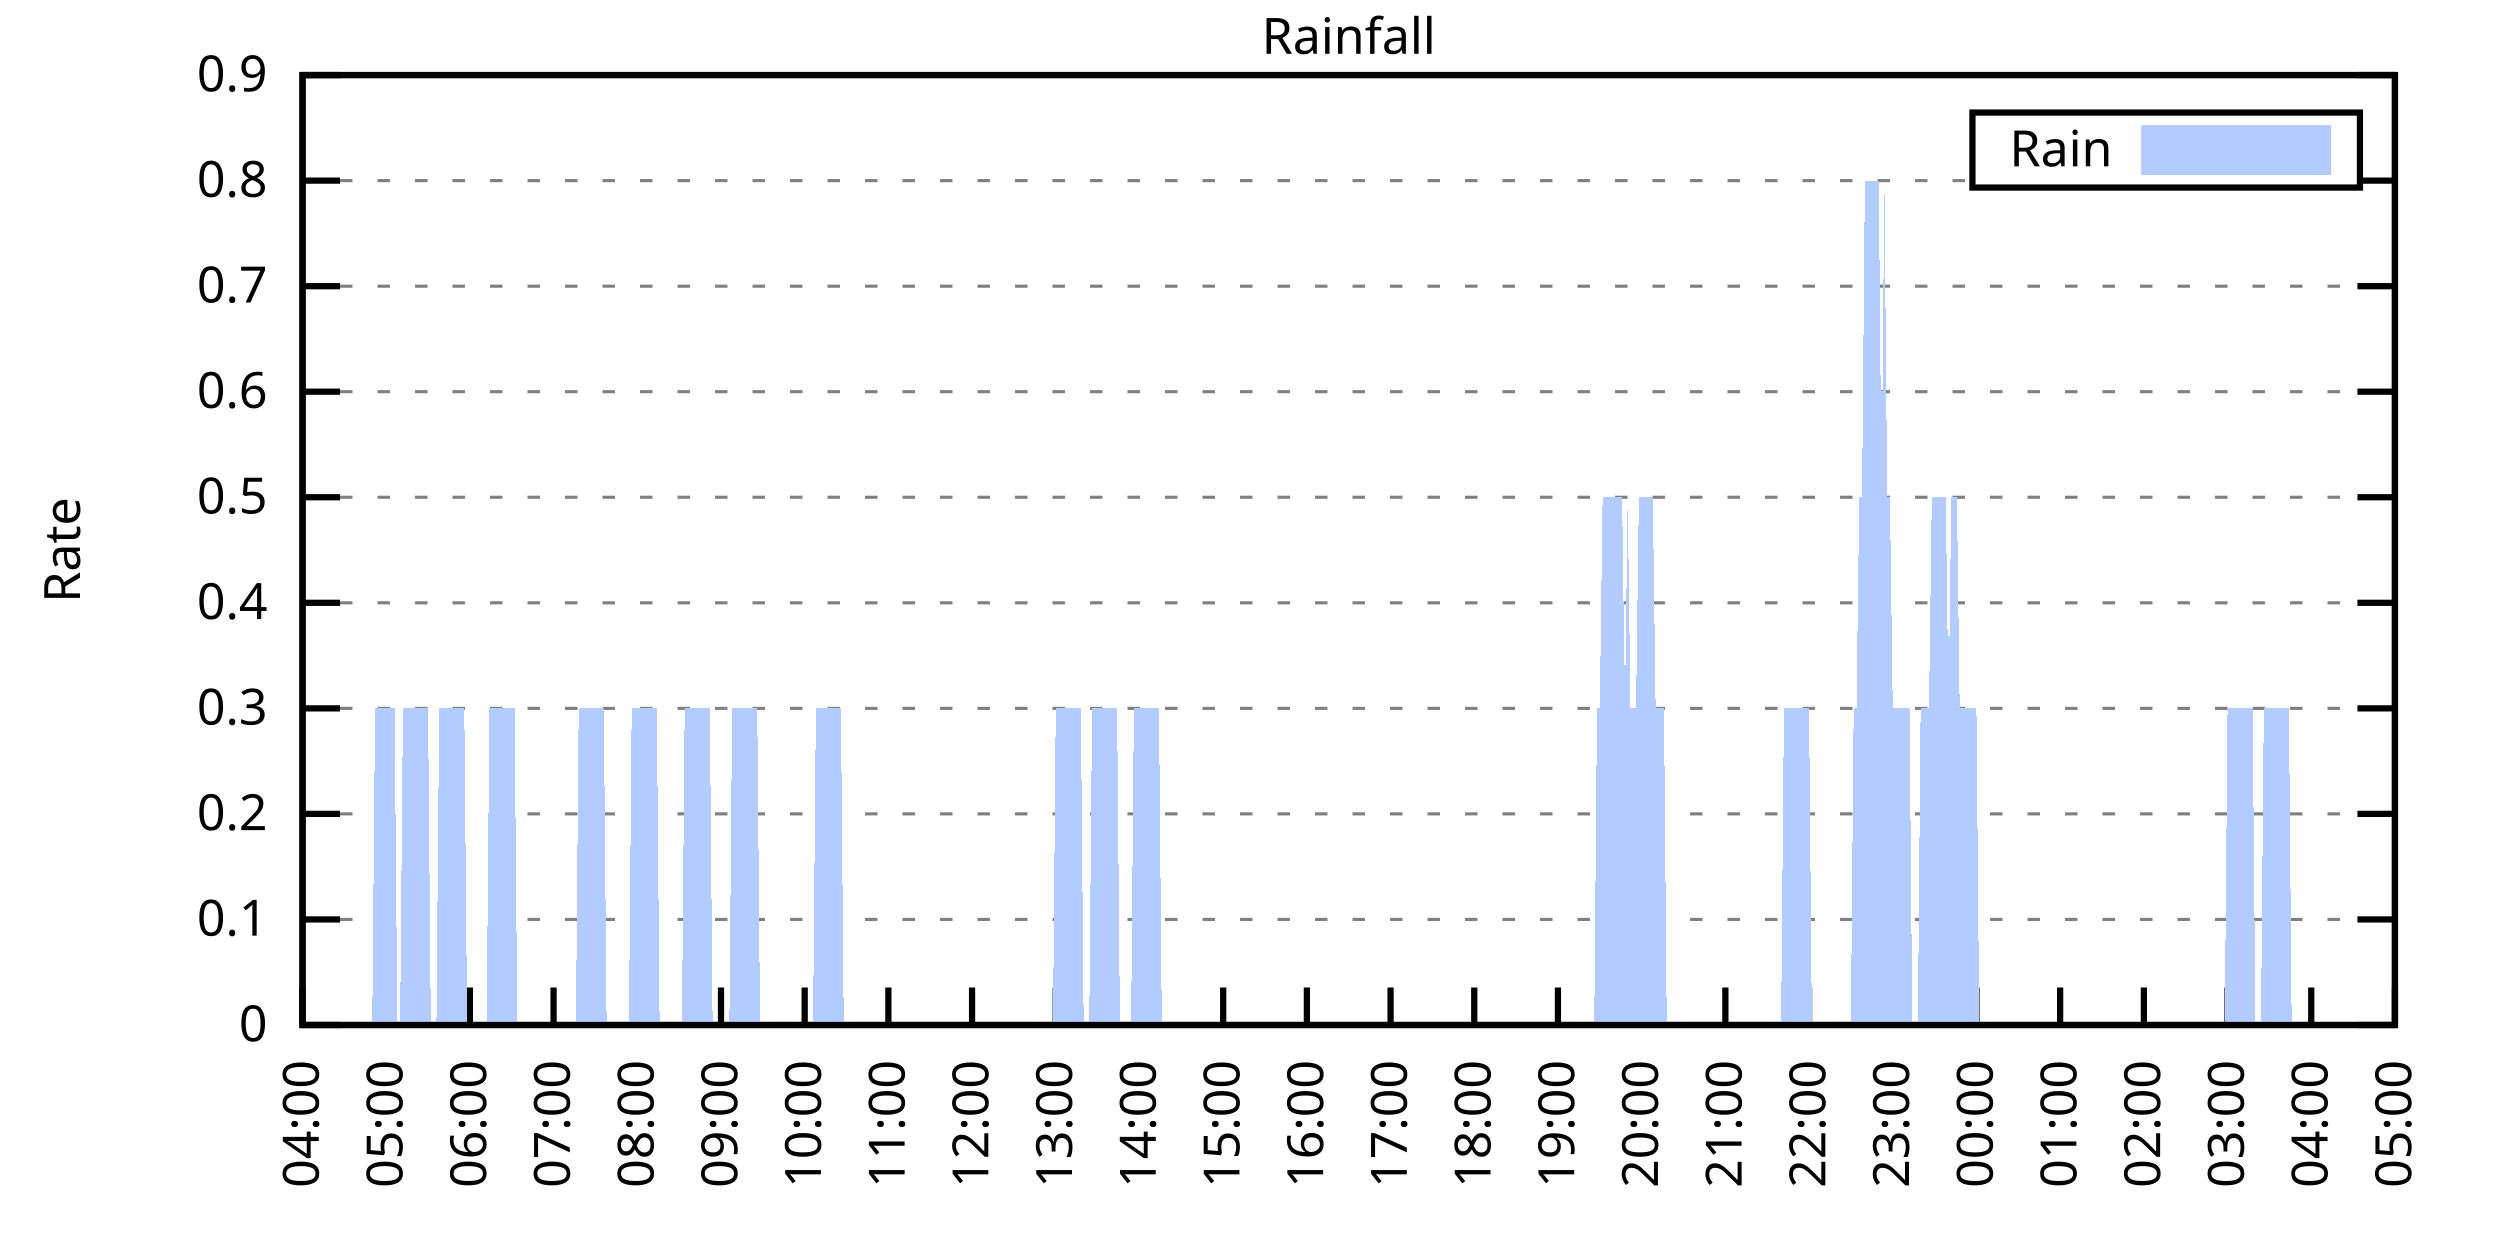
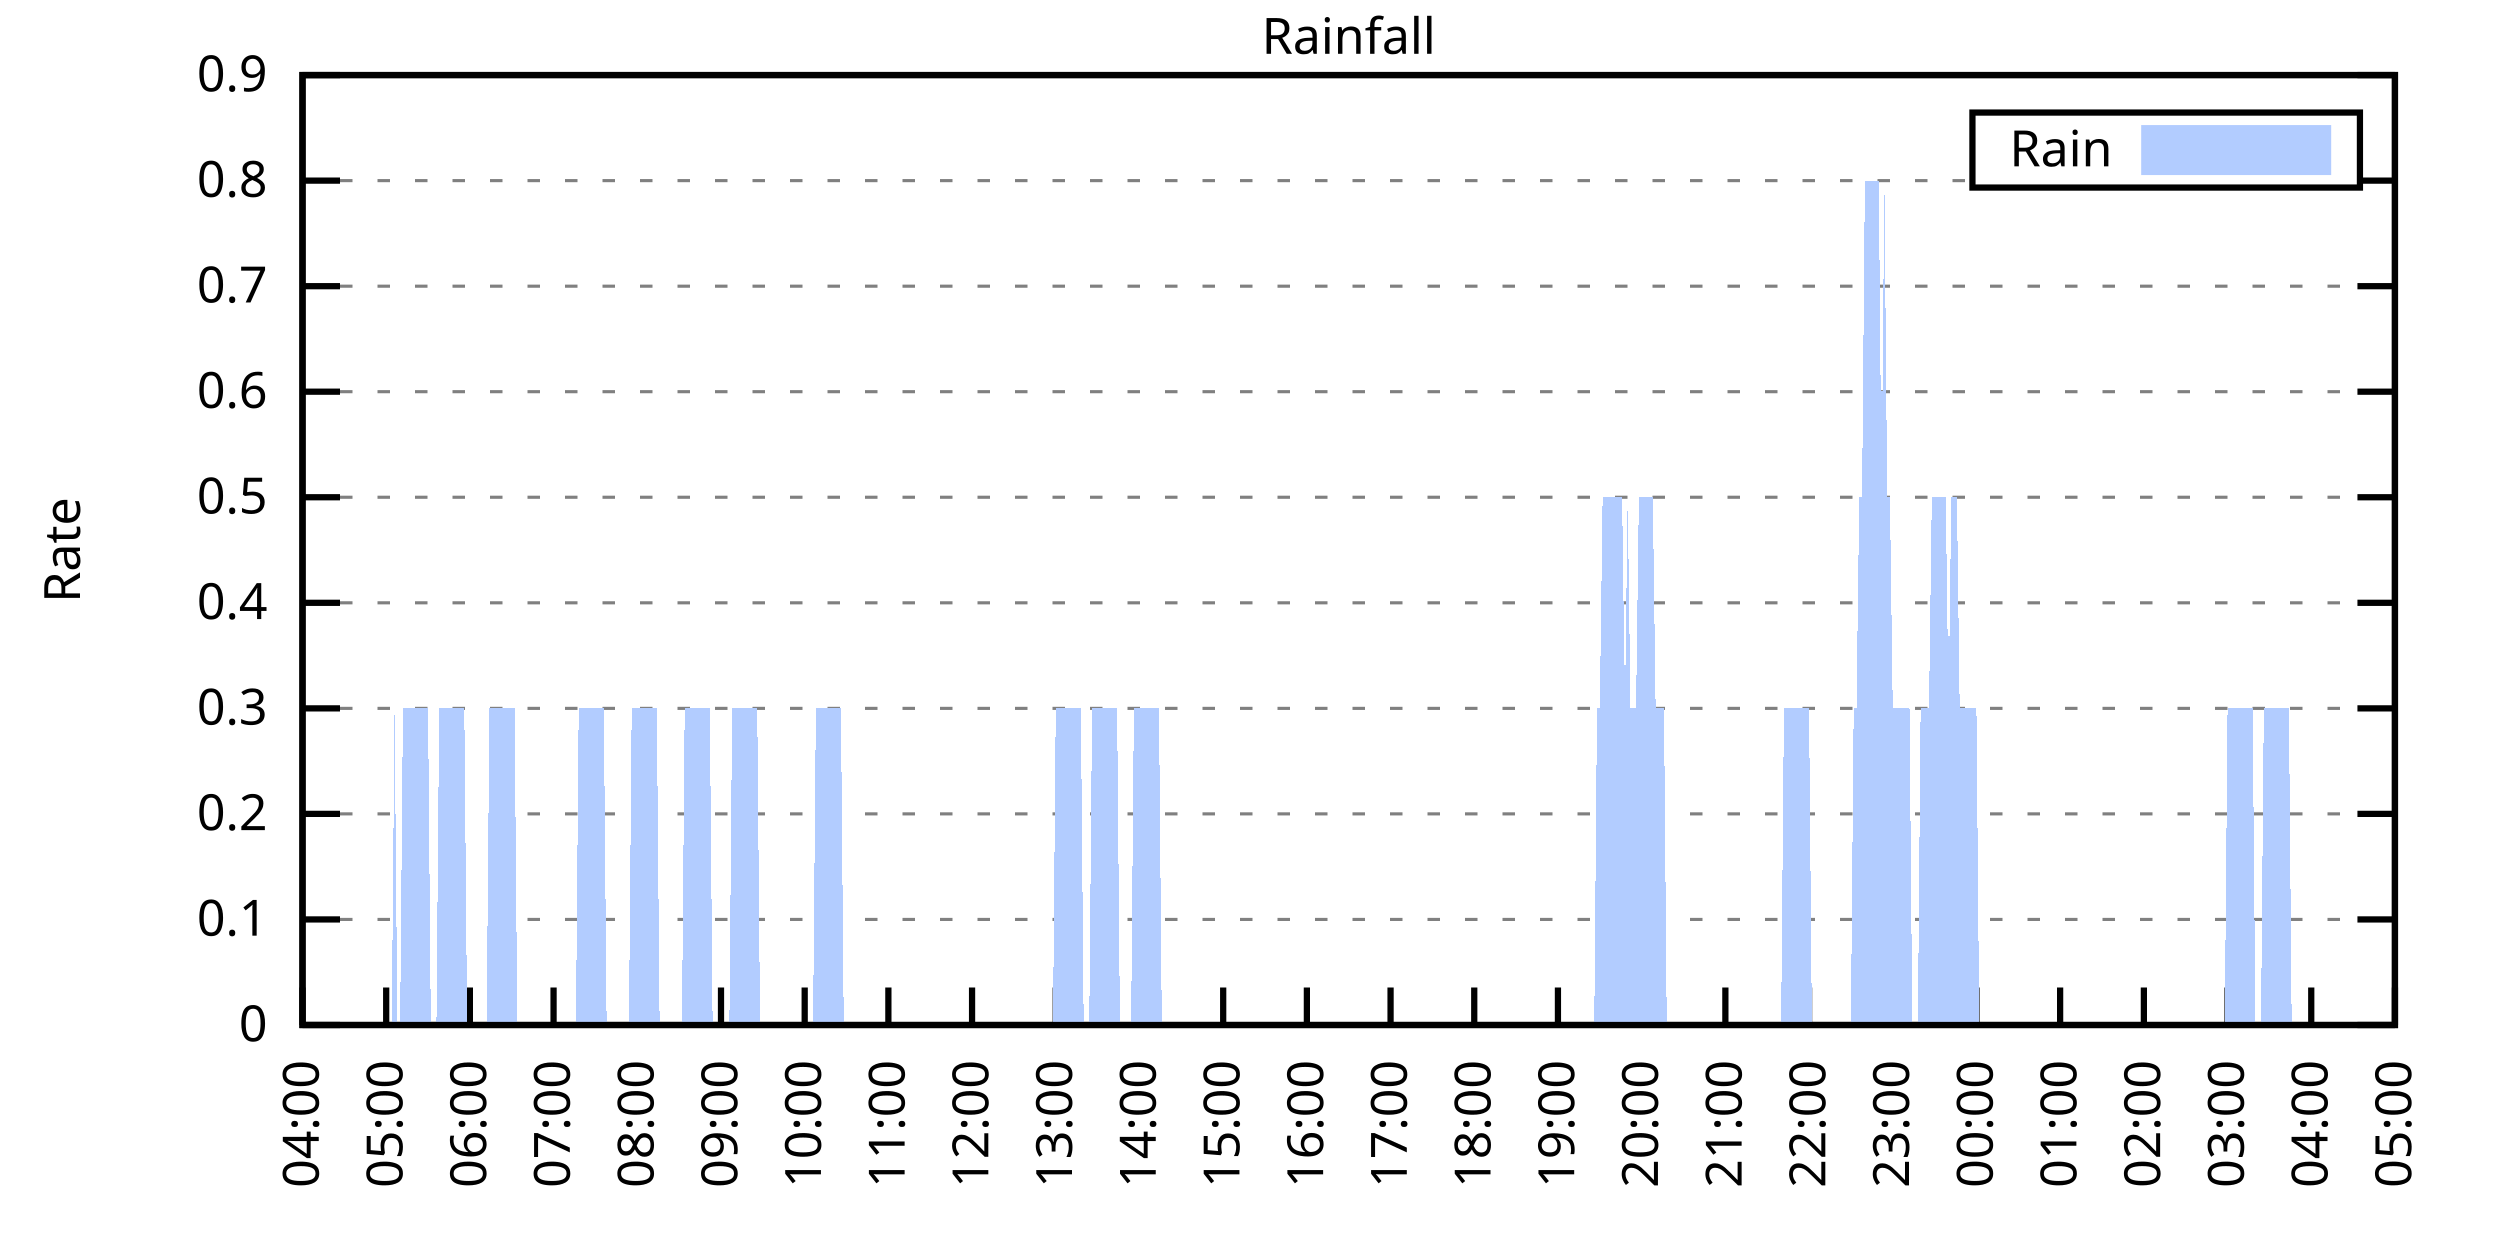
<svg xmlns="http://www.w3.org/2000/svg" xmlns:xlink="http://www.w3.org/1999/xlink" width="400" height="200" viewBox="0 0 400 200">
  <g id="gnuplot_canvas">
    <rect x="0" y="0" width="400" height="200" fill="none" />
    <defs>
      <circle id="gpDot" r="0.5" stroke-width="0.5" stroke="currentColor" />
      <path id="gpPt0" stroke-width="0.333" stroke="currentColor" d="M-1,0 h2 M0,-1 v2" />
      <path id="gpPt1" stroke-width="0.333" stroke="currentColor" d="M-1,-1 L1,1 M1,-1 L-1,1" />
      <path id="gpPt2" stroke-width="0.333" stroke="currentColor" d="M-1,0 L1,0 M0,-1 L0,1 M-1,-1 L1,1 M-1,1 L1,-1" />
      <rect id="gpPt3" stroke-width="0.333" stroke="currentColor" x="-1" y="-1" width="2" height="2" />
      <rect id="gpPt4" stroke-width="0.333" stroke="currentColor" fill="currentColor" x="-1" y="-1" width="2" height="2" />
      <circle id="gpPt5" stroke-width="0.333" stroke="currentColor" cx="0" cy="0" r="1" />
      <use xlink:href="#gpPt5" id="gpPt6" fill="currentColor" stroke="none" />
      <path id="gpPt7" stroke-width="0.333" stroke="currentColor" d="M0,-1.33 L-1.33,0.67 L1.33,0.67 z" />
      <use xlink:href="#gpPt7" id="gpPt8" fill="currentColor" stroke="none" />
      <use xlink:href="#gpPt7" id="gpPt9" stroke="currentColor" transform="rotate(180)" />
      <use xlink:href="#gpPt9" id="gpPt10" fill="currentColor" stroke="none" />
      <use xlink:href="#gpPt3" id="gpPt11" stroke="currentColor" transform="rotate(45)" />
      <use xlink:href="#gpPt11" id="gpPt12" fill="currentColor" stroke="none" />
      <path id="gpPt13" stroke-width="0.333" stroke="currentColor" d="M0,1.330 L1.265,0.411 L0.782,-1.067 L-0.782,-1.076 L-1.265,0.411 z" />
      <use xlink:href="#gpPt13" id="gpPt14" fill="currentColor" stroke="none" />
      <filter id="textbox" filterUnits="objectBoundingBox" x="0" y="0" height="1" width="1">
        <feFlood flood-color="white" flood-opacity="1" result="bgnd" />
        <feComposite in="SourceGraphic" in2="bgnd" operator="atop" />
      </filter>
      <filter id="greybox" filterUnits="objectBoundingBox" x="0" y="0" height="1" width="1">
        <feFlood flood-color="lightgrey" flood-opacity="1" result="grey" />
        <feComposite in="SourceGraphic" in2="grey" operator="atop" />
      </filter>
    </defs>
    <g fill="none" color="white" stroke="currentColor" stroke-width="1.00" stroke-linecap="butt" stroke-linejoin="miter">
</g>
    <g fill="none" color="black" stroke="currentColor" stroke-width="1.00" stroke-linecap="butt" stroke-linejoin="miter">
      <g stroke="none" shape-rendering="crispEdges">
        <polygon fill="rgb(255, 255, 255)" points="48.40,164.00 383.18,164.00 383.18,12.02 48.40,12.02 " />
      </g>
    </g>
    <g fill="none" color="black" stroke="currentColor" stroke-width="1.00" stroke-linecap="butt" stroke-linejoin="miter">
</g>
    <g fill="none" color="black" stroke="black" stroke-width="0.50" stroke-linecap="butt" stroke-linejoin="miter">
</g>
    <g fill="none" color="gray" stroke="currentColor" stroke-width="0.50" stroke-linecap="butt" stroke-linejoin="miter">
      <path stroke="gray" stroke-dasharray="2,4" class="gridline" d="M48.40,164.00 L383.19,164.00  " />
    </g>
    <g fill="none" color="gray" stroke="gray" stroke-width="1.00" stroke-linecap="butt" stroke-linejoin="miter">
</g>
    <g fill="none" color="black" stroke="currentColor" stroke-width="1.00" stroke-linecap="butt" stroke-linejoin="miter">
      <path stroke="black" d="M48.40,164.00 L54.40,164.00 M383.19,164.00 L377.19,164.00  " />
      <g transform="translate(42.80,166.60)" stroke="none" fill="black" font-family="Sans" font-size="8.00" text-anchor="end">
        <text>
          <tspan font-family="Sans"> 0</tspan>
        </text>
      </g>
    </g>
    <g fill="none" color="black" stroke="currentColor" stroke-width="1.00" stroke-linecap="butt" stroke-linejoin="miter">
</g>
    <g fill="none" color="black" stroke="black" stroke-width="0.50" stroke-linecap="butt" stroke-linejoin="miter">
</g>
    <g fill="none" color="gray" stroke="currentColor" stroke-width="0.50" stroke-linecap="butt" stroke-linejoin="miter">
      <path stroke="gray" stroke-dasharray="2,4" class="gridline" d="M48.40,147.11 L383.19,147.11  " />
    </g>
    <g fill="none" color="gray" stroke="gray" stroke-width="1.00" stroke-linecap="butt" stroke-linejoin="miter">
</g>
    <g fill="none" color="black" stroke="currentColor" stroke-width="1.00" stroke-linecap="butt" stroke-linejoin="miter">
      <path stroke="black" d="M48.40,147.11 L54.40,147.11 M383.19,147.11 L377.19,147.11  " />
      <g transform="translate(42.80,149.71)" stroke="none" fill="black" font-family="Sans" font-size="8.00" text-anchor="end">
        <text>
          <tspan font-family="Sans"> 0.1</tspan>
        </text>
      </g>
    </g>
    <g fill="none" color="black" stroke="currentColor" stroke-width="1.00" stroke-linecap="butt" stroke-linejoin="miter">
</g>
    <g fill="none" color="black" stroke="black" stroke-width="0.50" stroke-linecap="butt" stroke-linejoin="miter">
</g>
    <g fill="none" color="gray" stroke="currentColor" stroke-width="0.50" stroke-linecap="butt" stroke-linejoin="miter">
      <path stroke="gray" stroke-dasharray="2,4" class="gridline" d="M48.40,130.22 L383.19,130.22  " />
    </g>
    <g fill="none" color="gray" stroke="gray" stroke-width="1.00" stroke-linecap="butt" stroke-linejoin="miter">
</g>
    <g fill="none" color="black" stroke="currentColor" stroke-width="1.00" stroke-linecap="butt" stroke-linejoin="miter">
      <path stroke="black" d="M48.40,130.22 L54.40,130.22 M383.19,130.22 L377.19,130.22  " />
      <g transform="translate(42.80,132.82)" stroke="none" fill="black" font-family="Sans" font-size="8.00" text-anchor="end">
        <text>
          <tspan font-family="Sans"> 0.2</tspan>
        </text>
      </g>
    </g>
    <g fill="none" color="black" stroke="currentColor" stroke-width="1.00" stroke-linecap="butt" stroke-linejoin="miter">
</g>
    <g fill="none" color="black" stroke="black" stroke-width="0.50" stroke-linecap="butt" stroke-linejoin="miter">
</g>
    <g fill="none" color="gray" stroke="currentColor" stroke-width="0.50" stroke-linecap="butt" stroke-linejoin="miter">
      <path stroke="gray" stroke-dasharray="2,4" class="gridline" d="M48.40,113.34 L383.19,113.34  " />
    </g>
    <g fill="none" color="gray" stroke="gray" stroke-width="1.00" stroke-linecap="butt" stroke-linejoin="miter">
</g>
    <g fill="none" color="black" stroke="currentColor" stroke-width="1.00" stroke-linecap="butt" stroke-linejoin="miter">
      <path stroke="black" d="M48.40,113.34 L54.40,113.34 M383.19,113.34 L377.19,113.34  " />
      <g transform="translate(42.80,115.94)" stroke="none" fill="black" font-family="Sans" font-size="8.00" text-anchor="end">
        <text>
          <tspan font-family="Sans"> 0.3</tspan>
        </text>
      </g>
    </g>
    <g fill="none" color="black" stroke="currentColor" stroke-width="1.00" stroke-linecap="butt" stroke-linejoin="miter">
</g>
    <g fill="none" color="black" stroke="black" stroke-width="0.50" stroke-linecap="butt" stroke-linejoin="miter">
</g>
    <g fill="none" color="gray" stroke="currentColor" stroke-width="0.50" stroke-linecap="butt" stroke-linejoin="miter">
      <path stroke="gray" stroke-dasharray="2,4" class="gridline" d="M48.40,96.45 L383.19,96.45  " />
    </g>
    <g fill="none" color="gray" stroke="gray" stroke-width="1.00" stroke-linecap="butt" stroke-linejoin="miter">
</g>
    <g fill="none" color="black" stroke="currentColor" stroke-width="1.00" stroke-linecap="butt" stroke-linejoin="miter">
      <path stroke="black" d="M48.40,96.45 L54.40,96.45 M383.19,96.45 L377.19,96.45  " />
      <g transform="translate(42.80,99.05)" stroke="none" fill="black" font-family="Sans" font-size="8.00" text-anchor="end">
        <text>
          <tspan font-family="Sans"> 0.4</tspan>
        </text>
      </g>
    </g>
    <g fill="none" color="black" stroke="currentColor" stroke-width="1.00" stroke-linecap="butt" stroke-linejoin="miter">
</g>
    <g fill="none" color="black" stroke="black" stroke-width="0.50" stroke-linecap="butt" stroke-linejoin="miter">
</g>
    <g fill="none" color="gray" stroke="currentColor" stroke-width="0.50" stroke-linecap="butt" stroke-linejoin="miter">
      <path stroke="gray" stroke-dasharray="2,4" class="gridline" d="M48.40,79.56 L383.19,79.56  " />
    </g>
    <g fill="none" color="gray" stroke="gray" stroke-width="1.00" stroke-linecap="butt" stroke-linejoin="miter">
</g>
    <g fill="none" color="black" stroke="currentColor" stroke-width="1.00" stroke-linecap="butt" stroke-linejoin="miter">
      <path stroke="black" d="M48.40,79.56 L54.40,79.56 M383.19,79.56 L377.19,79.56  " />
      <g transform="translate(42.80,82.16)" stroke="none" fill="black" font-family="Sans" font-size="8.00" text-anchor="end">
        <text>
          <tspan font-family="Sans"> 0.5</tspan>
        </text>
      </g>
    </g>
    <g fill="none" color="black" stroke="currentColor" stroke-width="1.00" stroke-linecap="butt" stroke-linejoin="miter">
</g>
    <g fill="none" color="black" stroke="black" stroke-width="0.50" stroke-linecap="butt" stroke-linejoin="miter">
</g>
    <g fill="none" color="gray" stroke="currentColor" stroke-width="0.50" stroke-linecap="butt" stroke-linejoin="miter">
      <path stroke="gray" stroke-dasharray="2,4" class="gridline" d="M48.40,62.67 L383.19,62.67  " />
    </g>
    <g fill="none" color="gray" stroke="gray" stroke-width="1.00" stroke-linecap="butt" stroke-linejoin="miter">
</g>
    <g fill="none" color="black" stroke="currentColor" stroke-width="1.00" stroke-linecap="butt" stroke-linejoin="miter">
      <path stroke="black" d="M48.40,62.67 L54.40,62.67 M383.19,62.67 L377.19,62.67  " />
      <g transform="translate(42.80,65.27)" stroke="none" fill="black" font-family="Sans" font-size="8.00" text-anchor="end">
        <text>
          <tspan font-family="Sans"> 0.6</tspan>
        </text>
      </g>
    </g>
    <g fill="none" color="black" stroke="currentColor" stroke-width="1.00" stroke-linecap="butt" stroke-linejoin="miter">
</g>
    <g fill="none" color="black" stroke="black" stroke-width="0.50" stroke-linecap="butt" stroke-linejoin="miter">
</g>
    <g fill="none" color="gray" stroke="currentColor" stroke-width="0.50" stroke-linecap="butt" stroke-linejoin="miter">
      <path stroke="gray" stroke-dasharray="2,4" class="gridline" d="M48.40,45.79 L383.19,45.79  " />
    </g>
    <g fill="none" color="gray" stroke="gray" stroke-width="1.00" stroke-linecap="butt" stroke-linejoin="miter">
</g>
    <g fill="none" color="black" stroke="currentColor" stroke-width="1.00" stroke-linecap="butt" stroke-linejoin="miter">
      <path stroke="black" d="M48.40,45.79 L54.40,45.79 M383.19,45.79 L377.19,45.79  " />
      <g transform="translate(42.80,48.39)" stroke="none" fill="black" font-family="Sans" font-size="8.00" text-anchor="end">
        <text>
          <tspan font-family="Sans"> 0.7</tspan>
        </text>
      </g>
    </g>
    <g fill="none" color="black" stroke="currentColor" stroke-width="1.00" stroke-linecap="butt" stroke-linejoin="miter">
</g>
    <g fill="none" color="black" stroke="black" stroke-width="0.50" stroke-linecap="butt" stroke-linejoin="miter">
</g>
    <g fill="none" color="gray" stroke="currentColor" stroke-width="0.50" stroke-linecap="butt" stroke-linejoin="miter">
      <path stroke="gray" stroke-dasharray="2,4" class="gridline" d="M48.40,28.90 L315.59,28.90 M377.59,28.90 L383.19,28.90  " />
    </g>
    <g fill="none" color="gray" stroke="gray" stroke-width="1.00" stroke-linecap="butt" stroke-linejoin="miter">
</g>
    <g fill="none" color="black" stroke="currentColor" stroke-width="1.00" stroke-linecap="butt" stroke-linejoin="miter">
      <path stroke="black" d="M48.40,28.90 L54.40,28.90 M383.19,28.90 L377.19,28.90  " />
      <g transform="translate(42.80,31.50)" stroke="none" fill="black" font-family="Sans" font-size="8.00" text-anchor="end">
        <text>
          <tspan font-family="Sans"> 0.8</tspan>
        </text>
      </g>
    </g>
    <g fill="none" color="black" stroke="currentColor" stroke-width="1.00" stroke-linecap="butt" stroke-linejoin="miter">
</g>
    <g fill="none" color="black" stroke="black" stroke-width="0.50" stroke-linecap="butt" stroke-linejoin="miter">
</g>
    <g fill="none" color="gray" stroke="currentColor" stroke-width="0.50" stroke-linecap="butt" stroke-linejoin="miter">
      <path stroke="gray" stroke-dasharray="2,4" class="gridline" d="M48.40,12.01 L383.19,12.01  " />
    </g>
    <g fill="none" color="gray" stroke="gray" stroke-width="1.00" stroke-linecap="butt" stroke-linejoin="miter">
</g>
    <g fill="none" color="black" stroke="currentColor" stroke-width="1.00" stroke-linecap="butt" stroke-linejoin="miter">
      <path stroke="black" d="M48.40,12.01 L54.40,12.01 M383.19,12.01 L377.19,12.01  " />
      <g transform="translate(42.80,14.61)" stroke="none" fill="black" font-family="Sans" font-size="8.00" text-anchor="end">
        <text>
          <tspan font-family="Sans"> 0.9</tspan>
        </text>
      </g>
    </g>
    <g fill="none" color="black" stroke="currentColor" stroke-width="1.00" stroke-linecap="butt" stroke-linejoin="miter">
      <path stroke="black" d="M48.40,164.00 L48.40,158.00  " />
      <g transform="translate(51.00,169.60) rotate(270.00)" stroke="none" fill="black" font-family="Sans" font-size="8.00" text-anchor="end">
        <text>
          <tspan font-family="Sans">04:00</tspan>
        </text>
      </g>
    </g>
    <g fill="none" color="black" stroke="currentColor" stroke-width="1.00" stroke-linecap="butt" stroke-linejoin="miter">
      <path stroke="black" d="M61.79,164.00 L61.79,158.00  " />
      <g transform="translate(64.39,169.60) rotate(270.00)" stroke="none" fill="black" font-family="Sans" font-size="8.00" text-anchor="end">
        <text>
          <tspan font-family="Sans">05:00</tspan>
        </text>
      </g>
    </g>
    <g fill="none" color="black" stroke="currentColor" stroke-width="1.00" stroke-linecap="butt" stroke-linejoin="miter">
      <path stroke="black" d="M75.18,164.00 L75.18,158.00  " />
      <g transform="translate(77.78,169.60) rotate(270.00)" stroke="none" fill="black" font-family="Sans" font-size="8.00" text-anchor="end">
        <text>
          <tspan font-family="Sans">06:00</tspan>
        </text>
      </g>
    </g>
    <g fill="none" color="black" stroke="currentColor" stroke-width="1.00" stroke-linecap="butt" stroke-linejoin="miter">
      <path stroke="black" d="M88.57,164.00 L88.57,158.00  " />
      <g transform="translate(91.17,169.60) rotate(270.00)" stroke="none" fill="black" font-family="Sans" font-size="8.00" text-anchor="end">
        <text>
          <tspan font-family="Sans">07:00</tspan>
        </text>
      </g>
    </g>
    <g fill="none" color="black" stroke="currentColor" stroke-width="1.00" stroke-linecap="butt" stroke-linejoin="miter">
      <path stroke="black" d="M101.97,164.00 L101.97,158.00  " />
      <g transform="translate(104.57,169.60) rotate(270.00)" stroke="none" fill="black" font-family="Sans" font-size="8.00" text-anchor="end">
        <text>
          <tspan font-family="Sans">08:00</tspan>
        </text>
      </g>
    </g>
    <g fill="none" color="black" stroke="currentColor" stroke-width="1.00" stroke-linecap="butt" stroke-linejoin="miter">
      <path stroke="black" d="M115.36,164.00 L115.36,158.00  " />
      <g transform="translate(117.96,169.60) rotate(270.00)" stroke="none" fill="black" font-family="Sans" font-size="8.00" text-anchor="end">
        <text>
          <tspan font-family="Sans">09:00</tspan>
        </text>
      </g>
    </g>
    <g fill="none" color="black" stroke="currentColor" stroke-width="1.00" stroke-linecap="butt" stroke-linejoin="miter">
      <path stroke="black" d="M128.75,164.00 L128.75,158.00  " />
      <g transform="translate(131.35,169.60) rotate(270.00)" stroke="none" fill="black" font-family="Sans" font-size="8.00" text-anchor="end">
        <text>
          <tspan font-family="Sans">10:00</tspan>
        </text>
      </g>
    </g>
    <g fill="none" color="black" stroke="currentColor" stroke-width="1.00" stroke-linecap="butt" stroke-linejoin="miter">
      <path stroke="black" d="M142.14,164.00 L142.14,158.00  " />
      <g transform="translate(144.74,169.60) rotate(270.00)" stroke="none" fill="black" font-family="Sans" font-size="8.00" text-anchor="end">
        <text>
          <tspan font-family="Sans">11:00</tspan>
        </text>
      </g>
    </g>
    <g fill="none" color="black" stroke="currentColor" stroke-width="1.00" stroke-linecap="butt" stroke-linejoin="miter">
      <path stroke="black" d="M155.53,164.00 L155.53,158.00  " />
      <g transform="translate(158.13,169.60) rotate(270.00)" stroke="none" fill="black" font-family="Sans" font-size="8.00" text-anchor="end">
        <text>
          <tspan font-family="Sans">12:00</tspan>
        </text>
      </g>
    </g>
    <g fill="none" color="black" stroke="currentColor" stroke-width="1.00" stroke-linecap="butt" stroke-linejoin="miter">
      <path stroke="black" d="M168.92,164.00 L168.92,158.00  " />
      <g transform="translate(171.52,169.60) rotate(270.00)" stroke="none" fill="black" font-family="Sans" font-size="8.00" text-anchor="end">
        <text>
          <tspan font-family="Sans">13:00</tspan>
        </text>
      </g>
    </g>
    <g fill="none" color="black" stroke="currentColor" stroke-width="1.00" stroke-linecap="butt" stroke-linejoin="miter">
      <path stroke="black" d="M182.32,164.00 L182.32,158.00  " />
      <g transform="translate(184.92,169.60) rotate(270.00)" stroke="none" fill="black" font-family="Sans" font-size="8.00" text-anchor="end">
        <text>
          <tspan font-family="Sans">14:00</tspan>
        </text>
      </g>
    </g>
    <g fill="none" color="black" stroke="currentColor" stroke-width="1.00" stroke-linecap="butt" stroke-linejoin="miter">
      <path stroke="black" d="M195.71,164.00 L195.71,158.00  " />
      <g transform="translate(198.31,169.60) rotate(270.00)" stroke="none" fill="black" font-family="Sans" font-size="8.00" text-anchor="end">
        <text>
          <tspan font-family="Sans">15:00</tspan>
        </text>
      </g>
    </g>
    <g fill="none" color="black" stroke="currentColor" stroke-width="1.00" stroke-linecap="butt" stroke-linejoin="miter">
      <path stroke="black" d="M209.10,164.00 L209.10,158.00  " />
      <g transform="translate(211.70,169.60) rotate(270.00)" stroke="none" fill="black" font-family="Sans" font-size="8.00" text-anchor="end">
        <text>
          <tspan font-family="Sans">16:00</tspan>
        </text>
      </g>
    </g>
    <g fill="none" color="black" stroke="currentColor" stroke-width="1.00" stroke-linecap="butt" stroke-linejoin="miter">
      <path stroke="black" d="M222.49,164.00 L222.49,158.00  " />
      <g transform="translate(225.09,169.60) rotate(270.00)" stroke="none" fill="black" font-family="Sans" font-size="8.00" text-anchor="end">
        <text>
          <tspan font-family="Sans">17:00</tspan>
        </text>
      </g>
    </g>
    <g fill="none" color="black" stroke="currentColor" stroke-width="1.00" stroke-linecap="butt" stroke-linejoin="miter">
      <path stroke="black" d="M235.88,164.00 L235.88,158.00  " />
      <g transform="translate(238.48,169.60) rotate(270.00)" stroke="none" fill="black" font-family="Sans" font-size="8.00" text-anchor="end">
        <text>
          <tspan font-family="Sans">18:00</tspan>
        </text>
      </g>
    </g>
    <g fill="none" color="black" stroke="currentColor" stroke-width="1.00" stroke-linecap="butt" stroke-linejoin="miter">
      <path stroke="black" d="M249.27,164.00 L249.27,158.00  " />
      <g transform="translate(251.87,169.60) rotate(270.00)" stroke="none" fill="black" font-family="Sans" font-size="8.00" text-anchor="end">
        <text>
          <tspan font-family="Sans">19:00</tspan>
        </text>
      </g>
    </g>
    <g fill="none" color="black" stroke="currentColor" stroke-width="1.00" stroke-linecap="butt" stroke-linejoin="miter">
      <path stroke="black" d="M262.67,164.00 L262.67,158.00  " />
      <g transform="translate(265.27,169.60) rotate(270.00)" stroke="none" fill="black" font-family="Sans" font-size="8.00" text-anchor="end">
        <text>
          <tspan font-family="Sans">20:00</tspan>
        </text>
      </g>
    </g>
    <g fill="none" color="black" stroke="currentColor" stroke-width="1.00" stroke-linecap="butt" stroke-linejoin="miter">
      <path stroke="black" d="M276.06,164.00 L276.06,158.00  " />
      <g transform="translate(278.66,169.60) rotate(270.00)" stroke="none" fill="black" font-family="Sans" font-size="8.00" text-anchor="end">
        <text>
          <tspan font-family="Sans">21:00</tspan>
        </text>
      </g>
    </g>
    <g fill="none" color="black" stroke="currentColor" stroke-width="1.00" stroke-linecap="butt" stroke-linejoin="miter">
      <path stroke="black" d="M289.45,164.00 L289.45,158.00  " />
      <g transform="translate(292.05,169.60) rotate(270.00)" stroke="none" fill="black" font-family="Sans" font-size="8.00" text-anchor="end">
        <text>
          <tspan font-family="Sans">22:00</tspan>
        </text>
      </g>
    </g>
    <g fill="none" color="black" stroke="currentColor" stroke-width="1.00" stroke-linecap="butt" stroke-linejoin="miter">
      <path stroke="black" d="M302.84,164.00 L302.84,158.00  " />
      <g transform="translate(305.44,169.60) rotate(270.00)" stroke="none" fill="black" font-family="Sans" font-size="8.00" text-anchor="end">
        <text>
          <tspan font-family="Sans">23:00</tspan>
        </text>
      </g>
    </g>
    <g fill="none" color="black" stroke="currentColor" stroke-width="1.00" stroke-linecap="butt" stroke-linejoin="miter">
      <path stroke="black" d="M316.23,164.00 L316.23,158.00  " />
      <g transform="translate(318.83,169.60) rotate(270.00)" stroke="none" fill="black" font-family="Sans" font-size="8.00" text-anchor="end">
        <text>
          <tspan font-family="Sans">00:00</tspan>
        </text>
      </g>
    </g>
    <g fill="none" color="black" stroke="currentColor" stroke-width="1.00" stroke-linecap="butt" stroke-linejoin="miter">
      <path stroke="black" d="M329.62,164.00 L329.62,158.00  " />
      <g transform="translate(332.22,169.60) rotate(270.00)" stroke="none" fill="black" font-family="Sans" font-size="8.00" text-anchor="end">
        <text>
          <tspan font-family="Sans">01:00</tspan>
        </text>
      </g>
    </g>
    <g fill="none" color="black" stroke="currentColor" stroke-width="1.00" stroke-linecap="butt" stroke-linejoin="miter">
      <path stroke="black" d="M343.02,164.00 L343.02,158.00  " />
      <g transform="translate(345.62,169.60) rotate(270.00)" stroke="none" fill="black" font-family="Sans" font-size="8.00" text-anchor="end">
        <text>
          <tspan font-family="Sans">02:00</tspan>
        </text>
      </g>
    </g>
    <g fill="none" color="black" stroke="currentColor" stroke-width="1.00" stroke-linecap="butt" stroke-linejoin="miter">
      <path stroke="black" d="M356.41,164.00 L356.41,158.00  " />
      <g transform="translate(359.01,169.60) rotate(270.00)" stroke="none" fill="black" font-family="Sans" font-size="8.00" text-anchor="end">
        <text>
          <tspan font-family="Sans">03:00</tspan>
        </text>
      </g>
    </g>
    <g fill="none" color="black" stroke="currentColor" stroke-width="1.00" stroke-linecap="butt" stroke-linejoin="miter">
      <path stroke="black" d="M369.80,164.00 L369.80,158.00  " />
      <g transform="translate(372.40,169.60) rotate(270.00)" stroke="none" fill="black" font-family="Sans" font-size="8.00" text-anchor="end">
        <text>
          <tspan font-family="Sans">04:00</tspan>
        </text>
      </g>
    </g>
    <g fill="none" color="black" stroke="currentColor" stroke-width="1.00" stroke-linecap="butt" stroke-linejoin="miter">
      <path stroke="black" d="M383.19,164.00 L383.19,158.00  " />
      <g transform="translate(385.79,169.60) rotate(270.00)" stroke="none" fill="black" font-family="Sans" font-size="8.00" text-anchor="end">
        <text>
          <tspan font-family="Sans">05:00</tspan>
        </text>
      </g>
    </g>
    <g fill="none" color="black" stroke="currentColor" stroke-width="1.00" stroke-linecap="butt" stroke-linejoin="miter">
</g>
    <g fill="none" color="black" stroke="currentColor" stroke-width="1.00" stroke-linecap="butt" stroke-linejoin="miter">
      <path stroke="black" d="M48.40,12.01 L48.40,164.00 L383.19,164.00 L383.19,12.01 L48.40,12.01 Z  " />
    </g>
    <g fill="none" color="black" stroke="currentColor" stroke-width="1.00" stroke-linecap="butt" stroke-linejoin="miter">
</g>
    <g fill="none" color="black" stroke="currentColor" stroke-width="1.00" stroke-linecap="butt" stroke-linejoin="miter">
      <path stroke="black" d="M315.59,30.01 L315.59,18.01 L377.59,18.01 L377.59,30.01 L315.59,30.01 Z  " />
    </g>
    <g id="Rainfall_plot_1">
      <g fill="none" color="white" stroke="black" stroke-width="2.00" stroke-linecap="butt" stroke-linejoin="miter">
</g>
      <g fill="none" color="black" stroke="currentColor" stroke-width="2.00" stroke-linecap="butt" stroke-linejoin="miter">
        <g transform="translate(337.99,26.61)" stroke="none" fill="black" font-family="Sans" font-size="8.00" text-anchor="end">
          <text>
            <tspan font-family="Sans">Rain</tspan>
          </text>
        </g>
      </g>
      <g fill="none" color="black" stroke="currentColor" stroke-width="2.00" stroke-linecap="butt" stroke-linejoin="miter">
        <g stroke="none" shape-rendering="crispEdges">
          <polygon fill="rgb(178, 204, 255)" points="343.59,27.01 371.99,27.01 371.99,21.01 343.59,21.01 " />
        </g>
        <path stroke="rgb(178, 204, 255)" d="M343.59,27.01 L371.99,27.01 L371.99,21.01 L343.59,21.01 L343.59,27.01 Z  " />
      </g>
      <g fill="none" color="black" stroke="currentColor" stroke-width="2.00" stroke-linecap="butt" stroke-linejoin="miter">
        <g stroke="none" shape-rendering="crispEdges">
-           <polygon fill="rgb(178, 204, 255)" points="55.54,164.00 55.99,164.00 56.43,164.00 56.88,164.00 57.33,164.00 57.77,164.00 58.22,164.00 58.67,164.00 59.11,164.00 59.56,164.00 60.01,113.34 60.45,113.34 60.90,113.34 61.35,113.34 61.79,113.34 62.24,113.34 62.68,113.34 63.13,113.34 63.58,164.00 64.02,164.00 64.47,113.34 64.92,113.34 65.36,113.34 65.81,113.34 66.26,113.34 66.70,113.34 67.15,113.34 67.59,113.34 68.04,113.34 68.49,113.34 68.93,164.00 69.38,164.00 69.83,164.00 70.27,113.34 70.72,113.34 71.17,113.34 71.61,113.34 72.06,113.34 72.50,113.34 72.95,113.34 73.40,113.34 73.84,113.34 74.29,113.34 74.74,164.00 75.18,164.00 75.63,164.00 76.08,164.00 76.52,164.00 76.97,164.00 77.42,164.00 77.86,164.00 78.31,113.34 78.75,113.34 79.20,113.34 79.65,113.34 80.09,113.34 80.54,113.34 80.99,113.34 81.43,113.34 81.88,113.34 82.33,113.34 82.77,164.00 83.22,164.00 83.66,164.00 84.11,164.00 84.56,164.00 85.00,164.00 85.45,164.00 85.90,164.00 86.34,164.00 86.79,164.00 87.24,164.00 87.68,164.00 88.13,164.00 88.57,164.00 89.02,164.00 89.47,164.00 89.91,164.00 90.36,164.00 90.81,164.00 91.25,164.00 91.70,164.00 92.15,164.00 92.59,113.34 93.04,113.34 93.49,113.34 93.93,113.34 94.38,113.34 94.82,113.34 95.27,113.34 95.72,113.34 96.16,113.34 96.61,113.34 97.06,164.00 97.50,164.00 97.95,164.00 98.40,164.00 98.84,164.00 99.29,164.00 99.73,164.00 100.18,164.00 100.63,164.00 101.07,113.34 101.52,113.34 101.97,113.34 102.41,113.34 102.86,113.34 103.31,113.34 103.75,113.34 104.20,113.34 104.64,113.34 105.09,113.34 105.54,164.00 105.98,164.00 106.43,164.00 106.88,164.00 107.32,164.00 107.77,164.00 108.22,164.00 108.66,164.00 109.11,164.00 109.55,113.34 110.00,113.34 110.45,113.34 110.89,113.34 111.34,113.34 111.79,113.34 112.23,113.34 112.68,113.34 113.13,113.34 113.57,113.34 114.02,164.00 114.47,164.00 114.91,164.00 115.36,164.00 115.80,164.00 116.25,164.00 116.70,164.00 117.14,113.34 117.59,113.34 118.04,113.34 118.48,113.34 118.93,113.34 119.38,113.34 119.82,113.34 120.27,113.34 120.71,113.34 121.16,113.34 121.61,164.00 122.05,164.00 122.50,164.00 122.95,164.00 123.39,164.00 123.84,164.00 124.29,164.00 124.73,164.00 125.18,164.00 125.62,164.00 126.07,164.00 126.52,164.00 126.96,164.00 127.41,164.00 127.86,164.00 128.30,164.00 128.75,164.00 129.20,164.00 129.64,164.00 130.09,164.00 130.54,113.34 130.98,113.34 131.43,113.34 131.87,113.34 132.32,113.34 132.77,113.34 133.21,113.34 133.66,113.34 134.11,113.34 134.55,113.34 135.00,164.00 135.45,164.00 135.89,164.00 136.34,164.00 136.78,164.00 137.23,164.00 137.68,164.00 138.12,164.00 138.57,164.00 139.02,164.00 139.46,164.00 139.91,164.00 140.36,164.00 140.80,164.00 141.25,164.00 141.69,164.00 142.14,164.00 142.59,164.00 143.03,164.00 143.48,164.00 143.93,164.00 144.37,164.00 144.82,164.00 145.27,164.00 145.71,164.00 146.16,164.00 146.61,164.00 147.05,164.00 147.50,164.00 147.94,164.00 148.39,164.00 148.84,164.00 149.28,164.00 149.73,164.00 150.18,164.00 150.62,164.00 151.07,164.00 151.52,164.00 151.96,164.00 152.41,164.00 152.85,164.00 153.30,164.00 153.75,164.00 154.19,164.00 154.64,164.00 155.09,164.00 155.53,164.00 155.98,164.00 156.43,164.00 156.87,164.00 157.32,164.00 157.76,164.00 158.21,164.00 158.66,164.00 159.10,164.00 159.55,164.00 160.00,164.00 160.44,164.00 160.89,164.00 161.34,164.00 161.78,164.00 162.23,164.00 162.67,164.00 163.12,164.00 163.57,164.00 164.01,164.00 164.46,164.00 164.91,164.00 165.35,164.00 165.80,164.00 166.25,164.00 166.69,164.00 167.14,164.00 167.59,164.00 168.03,164.00 168.48,164.00 168.92,113.34 169.37,113.34 169.82,113.34 170.26,113.34 170.71,113.34 171.16,113.34 171.60,113.34 172.05,113.34 172.50,113.34 172.94,113.34 173.39,164.00 173.83,164.00 174.28,164.00 174.73,113.34 175.17,113.34 175.62,113.34 176.07,113.34 176.51,113.34 176.96,113.34 177.41,113.34 177.85,113.34 178.30,113.34 178.74,113.34 179.19,164.00 179.64,164.00 180.08,164.00 180.53,164.00 180.98,164.00 181.42,113.34 181.87,113.34 182.32,113.34 182.76,113.34 183.21,113.34 183.66,113.34 184.10,113.34 184.55,113.34 184.99,113.34 185.44,113.34 185.89,164.00 186.33,164.00 186.78,164.00 187.23,164.00 187.67,164.00 188.12,164.00 188.57,164.00 189.01,164.00 189.46,164.00 189.90,164.00 190.35,164.00 190.80,164.00 191.24,164.00 191.69,164.00 192.14,164.00 192.58,164.00 193.03,164.00 193.48,164.00 193.92,164.00 194.37,164.00 194.81,164.00 195.26,164.00 195.71,164.00 196.15,164.00 196.60,164.00 197.05,164.00 197.49,164.00 197.94,164.00 198.39,164.00 198.83,164.00 199.28,164.00 199.73,164.00 200.17,164.00 200.62,164.00 201.06,164.00 201.51,164.00 201.96,164.00 202.40,164.00 202.85,164.00 203.30,164.00 203.74,164.00 204.19,164.00 204.64,164.00 205.08,164.00 205.53,164.00 205.97,164.00 206.42,164.00 206.87,164.00 207.31,164.00 207.76,164.00 208.21,164.00 208.65,164.00 209.10,164.00 209.55,164.00 209.99,164.00 210.44,164.00 210.88,164.00 211.33,164.00 211.78,164.00 212.22,164.00 212.67,164.00 213.12,164.00 213.56,164.00 214.01,164.00 214.46,164.00 214.90,164.00 215.35,164.00 215.80,164.00 216.24,164.00 216.69,164.00 217.13,164.00 217.58,164.00 218.03,164.00 218.47,164.00 218.92,164.00 219.37,164.00 219.81,164.00 220.26,164.00 220.71,164.00 221.15,164.00 221.60,164.00 222.04,164.00 222.49,164.00 222.94,164.00 223.38,164.00 223.83,164.00 224.28,164.00 224.72,164.00 225.17,164.00 225.62,164.00 226.06,164.00 226.51,164.00 226.95,164.00 227.40,164.00 227.85,164.00 228.29,164.00 228.74,164.00 229.19,164.00 229.63,164.00 230.08,164.00 230.53,164.00 230.97,164.00 231.42,164.00 231.86,164.00 232.31,164.00 232.76,164.00 233.20,164.00 233.65,164.00 234.10,164.00 234.54,164.00 234.99,164.00 235.44,164.00 235.88,164.00 236.33,164.00 236.78,164.00 237.22,164.00 237.67,164.00 238.11,164.00 238.56,164.00 239.01,164.00 239.45,164.00 239.90,164.00 240.35,164.00 240.79,164.00 241.24,164.00 241.69,164.00 242.13,164.00 242.58,164.00 243.02,164.00 243.47,164.00 243.92,164.00 244.36,164.00 244.81,164.00 245.26,164.00 245.70,164.00 246.15,164.00 246.60,164.00 247.04,164.00 247.49,164.00 247.93,164.00 248.38,164.00 248.83,164.00 249.27,164.00 249.72,164.00 250.17,164.00 250.61,164.00 251.06,164.00 251.51,164.00 251.95,164.00 252.40,164.00 252.85,164.00 253.29,164.00 253.74,164.00 254.18,164.00 254.63,164.00 255.08,164.00 255.52,113.34 255.97,113.34 256.42,79.56 256.86,79.56 257.31,79.56 257.76,79.56 258.20,79.56 258.65,79.56 259.09,79.56 259.54,79.56 259.99,113.34 260.43,79.56 260.88,113.34 261.33,113.34 261.77,113.34 262.22,79.56 262.67,79.56 263.11,79.56 263.56,79.56 264.00,79.56 264.45,79.56 264.90,113.34 265.34,113.34 265.79,113.34 266.24,113.34 266.68,164.00 267.13,164.00 267.58,164.00 268.02,164.00 268.47,164.00 268.92,164.00 269.36,164.00 269.81,164.00 270.25,164.00 270.70,164.00 271.15,164.00 271.59,164.00 272.04,164.00 272.49,164.00 272.93,164.00 273.38,164.00 273.83,164.00 274.27,164.00 274.72,164.00 275.16,164.00 275.61,164.00 276.06,164.00 276.50,164.00 276.95,164.00 277.40,164.00 277.84,164.00 278.29,164.00 278.74,164.00 279.18,164.00 279.63,164.00 280.07,164.00 280.52,164.00 280.97,164.00 281.41,164.00 281.86,164.00 282.31,164.00 282.75,164.00 283.20,164.00 283.65,164.00 284.09,164.00 284.54,164.00 284.98,164.00 285.43,113.34 285.88,113.34 286.32,113.34 286.77,113.34 287.22,113.34 287.66,113.34 288.11,113.34 288.56,113.34 289.00,113.34 289.45,113.34 289.90,164.00 290.34,164.00 290.79,164.00 291.23,164.00 291.68,164.00 292.13,164.00 292.57,164.00 293.02,164.00 293.47,164.00 293.91,164.00 294.36,164.00 294.81,164.00 295.25,164.00 295.70,164.00 296.14,164.00 296.59,113.34 297.04,113.34 297.48,79.56 297.93,79.56 298.38,28.90 298.82,28.90 299.27,28.90 299.72,28.90 300.16,28.90 300.61,28.90 301.05,79.56 301.50,28.90 301.95,79.56 302.39,79.56 302.84,113.34 303.29,113.34 303.73,113.34 304.18,113.34 304.63,113.34 305.07,113.34 305.52,113.34 305.97,164.00 306.41,164.00 306.86,164.00 307.30,113.34 307.75,113.34 308.20,113.34 308.64,113.34 309.09,79.56 309.54,79.56 309.98,79.56 310.43,79.56 310.88,79.56 311.32,79.56 311.77,113.34 312.21,79.56 312.66,79.56 313.11,79.56 313.55,113.34 314.00,113.34 314.45,113.34 314.89,113.34 315.34,113.34 315.79,113.34 316.23,113.34 316.68,164.00 317.12,164.00 317.57,164.00 318.02,164.00 318.46,164.00 318.91,164.00 319.36,164.00 319.80,164.00 320.25,164.00 320.70,164.00 321.14,164.00 321.59,164.00 322.04,164.00 322.48,164.00 322.93,164.00 323.37,164.00 323.82,164.00 324.27,164.00 324.71,164.00 325.16,164.00 325.61,164.00 326.05,164.00 326.50,164.00 326.95,164.00 327.39,164.00 327.84,164.00 328.28,164.00 328.73,164.00 329.18,164.00 329.62,164.00 330.07,164.00 330.52,164.00 330.96,164.00 331.41,164.00 331.86,164.00 332.30,164.00 332.75,164.00 333.19,164.00 333.64,164.00 334.09,164.00 334.53,164.00 334.98,164.00 335.43,164.00 335.87,164.00 336.32,164.00 336.77,164.00 337.21,164.00 337.66,164.00 338.10,164.00 338.55,164.00 339.00,164.00 339.44,164.00 339.89,164.00 340.34,164.00 340.78,164.00 341.23,164.00 341.68,164.00 342.12,164.00 342.57,164.00 343.02,164.00 343.46,164.00 343.91,164.00 344.35,164.00 344.80,164.00 345.25,164.00 345.69,164.00 346.14,164.00 346.59,164.00 347.03,164.00 347.48,164.00 347.93,164.00 348.37,164.00 348.82,164.00 349.26,164.00 349.71,164.00 350.16,164.00 350.60,164.00 351.05,164.00 351.50,164.00 351.94,164.00 352.39,164.00 352.84,164.00 353.28,164.00 353.73,164.00 354.17,164.00 354.62,164.00 355.07,164.00 355.51,164.00 355.96,164.00 356.41,113.34 356.85,113.34 357.30,113.34 357.75,113.34 358.19,113.34 358.64,113.34 359.09,113.34 359.53,113.34 359.98,113.34 360.42,113.34 360.87,164.00 361.32,164.00 361.76,164.00 362.21,113.34 362.66,113.34 363.10,113.34 363.55,113.34 364.00,113.34 364.44,113.34 364.89,113.34 365.33,113.34 365.78,113.34 366.23,113.34 366.67,164.00 367.12,164.00 367.57,164.00 368.01,164.00 368.46,164.00 368.91,164.00 369.35,164.00 369.80,164.00 370.24,164.00 370.69,164.00 371.14,164.00 371.58,164.00 372.03,164.00 372.48,164.00 372.92,164.00 373.37,164.00 373.82,164.00 374.26,164.00 374.71,164.00 375.16,164.00 375.60,164.00 376.05,164.00 376.49,164.00 376.49,164.00 55.54,164.00 " />
+           <polygon fill="rgb(178, 204, 255)" points="58.67,164.00 59.11,164.00 59.56,164.00 60.01,164.00 60.45,164.00 60.90,164.00 61.35,164.00 61.79,164.00 62.24,164.00 62.68,164.00 63.13,113.34 63.58,164.00 64.02,164.00 64.47,113.34 64.92,113.34 65.36,113.34 65.81,113.34 66.26,113.34 66.70,113.34 67.15,113.34 67.59,113.34 68.04,113.34 68.49,113.34 68.93,164.00 69.38,164.00 69.83,164.00 70.27,113.34 70.72,113.34 71.17,113.34 71.61,113.34 72.06,113.34 72.50,113.34 72.95,113.34 73.40,113.34 73.84,113.34 74.29,113.34 74.74,164.00 75.18,164.00 75.63,164.00 76.08,164.00 76.52,164.00 76.97,164.00 77.42,164.00 77.86,164.00 78.31,113.34 78.75,113.34 79.20,113.34 79.65,113.34 80.09,113.34 80.54,113.34 80.99,113.34 81.43,113.34 81.88,113.34 82.33,113.34 82.77,164.00 83.22,164.00 83.66,164.00 84.11,164.00 84.56,164.00 85.00,164.00 85.45,164.00 85.90,164.00 86.34,164.00 86.79,164.00 87.24,164.00 87.68,164.00 88.13,164.00 88.57,164.00 89.02,164.00 89.47,164.00 89.91,164.00 90.36,164.00 90.81,164.00 91.25,164.00 91.70,164.00 92.15,164.00 92.59,113.34 93.04,113.34 93.49,113.34 93.93,113.34 94.38,113.34 94.82,113.34 95.27,113.34 95.72,113.34 96.16,113.34 96.61,113.34 97.06,164.00 97.50,164.00 97.95,164.00 98.40,164.00 98.84,164.00 99.29,164.00 99.73,164.00 100.18,164.00 100.63,164.00 101.07,113.34 101.52,113.34 101.97,113.34 102.41,113.34 102.86,113.34 103.31,113.34 103.75,113.34 104.20,113.34 104.64,113.34 105.09,113.34 105.54,164.00 105.98,164.00 106.43,164.00 106.88,164.00 107.32,164.00 107.77,164.00 108.22,164.00 108.66,164.00 109.11,164.00 109.55,113.34 110.00,113.34 110.45,113.34 110.89,113.34 111.34,113.34 111.79,113.34 112.23,113.34 112.68,113.34 113.13,113.34 113.57,113.34 114.02,164.00 114.47,164.00 114.91,164.00 115.36,164.00 115.80,164.00 116.25,164.00 116.70,164.00 117.14,113.34 117.59,113.34 118.04,113.34 118.48,113.34 118.93,113.34 119.38,113.34 119.82,113.34 120.27,113.34 120.71,113.34 121.16,113.34 121.61,164.00 122.05,164.00 122.50,164.00 122.95,164.00 123.39,164.00 123.84,164.00 124.29,164.00 124.73,164.00 125.18,164.00 125.62,164.00 126.07,164.00 126.52,164.00 126.96,164.00 127.41,164.00 127.86,164.00 128.30,164.00 128.75,164.00 129.20,164.00 129.64,164.00 130.09,164.00 130.54,113.34 130.98,113.34 131.43,113.34 131.87,113.34 132.32,113.34 132.77,113.34 133.21,113.34 133.66,113.34 134.11,113.34 134.55,113.34 135.00,164.00 135.45,164.00 135.89,164.00 136.34,164.00 136.78,164.00 137.23,164.00 137.68,164.00 138.12,164.00 138.57,164.00 139.02,164.00 139.46,164.00 139.91,164.00 140.36,164.00 140.80,164.00 141.25,164.00 141.69,164.00 142.14,164.00 142.59,164.00 143.03,164.00 143.48,164.00 143.93,164.00 144.37,164.00 144.82,164.00 145.27,164.00 145.71,164.00 146.16,164.00 146.61,164.00 147.05,164.00 147.50,164.00 147.94,164.00 148.39,164.00 148.84,164.00 149.28,164.00 149.73,164.00 150.18,164.00 150.62,164.00 151.07,164.00 151.52,164.00 151.96,164.00 152.41,164.00 152.85,164.00 153.30,164.00 153.75,164.00 154.19,164.00 154.64,164.00 155.09,164.00 155.53,164.00 155.98,164.00 156.43,164.00 156.87,164.00 157.32,164.00 157.76,164.00 158.21,164.00 158.66,164.00 159.10,164.00 159.55,164.00 160.00,164.00 160.44,164.00 160.89,164.00 161.34,164.00 161.78,164.00 162.23,164.00 162.67,164.00 163.12,164.00 163.57,164.00 164.01,164.00 164.46,164.00 164.91,164.00 165.35,164.00 165.80,164.00 166.25,164.00 166.69,164.00 167.14,164.00 167.59,164.00 168.03,164.00 168.48,164.00 168.92,113.34 169.37,113.34 169.82,113.34 170.26,113.34 170.71,113.34 171.16,113.34 171.60,113.34 172.05,113.34 172.50,113.34 172.94,113.34 173.39,164.00 173.83,164.00 174.28,164.00 174.73,113.34 175.17,113.34 175.62,113.34 176.07,113.34 176.51,113.34 176.96,113.34 177.41,113.34 177.85,113.34 178.30,113.34 178.74,113.34 179.19,164.00 179.64,164.00 180.08,164.00 180.53,164.00 180.98,164.00 181.42,113.34 181.87,113.34 182.32,113.34 182.76,113.34 183.21,113.34 183.66,113.34 184.10,113.34 184.55,113.34 184.99,113.34 185.44,113.34 185.89,164.00 186.33,164.00 186.78,164.00 187.23,164.00 187.67,164.00 188.12,164.00 188.57,164.00 189.01,164.00 189.46,164.00 189.90,164.00 190.35,164.00 190.80,164.00 191.24,164.00 191.69,164.00 192.14,164.00 192.58,164.00 193.03,164.00 193.48,164.00 193.92,164.00 194.37,164.00 194.81,164.00 195.26,164.00 195.71,164.00 196.15,164.00 196.60,164.00 197.05,164.00 197.49,164.00 197.94,164.00 198.39,164.00 198.83,164.00 199.28,164.00 199.73,164.00 200.17,164.00 200.62,164.00 201.06,164.00 201.51,164.00 201.96,164.00 202.40,164.00 202.85,164.00 203.30,164.00 203.74,164.00 204.19,164.00 204.64,164.00 205.08,164.00 205.53,164.00 205.97,164.00 206.42,164.00 206.87,164.00 207.31,164.00 207.76,164.00 208.21,164.00 208.65,164.00 209.10,164.00 209.55,164.00 209.99,164.00 210.44,164.00 210.88,164.00 211.33,164.00 211.78,164.00 212.22,164.00 212.67,164.00 213.12,164.00 213.56,164.00 214.01,164.00 214.46,164.00 214.90,164.00 215.35,164.00 215.80,164.00 216.24,164.00 216.69,164.00 217.13,164.00 217.58,164.00 218.03,164.00 218.47,164.00 218.92,164.00 219.37,164.00 219.81,164.00 220.26,164.00 220.71,164.00 221.15,164.00 221.60,164.00 222.04,164.00 222.49,164.00 222.94,164.00 223.38,164.00 223.83,164.00 224.28,164.00 224.72,164.00 225.17,164.00 225.62,164.00 226.06,164.00 226.51,164.00 226.95,164.00 227.40,164.00 227.85,164.00 228.29,164.00 228.74,164.00 229.19,164.00 229.63,164.00 230.08,164.00 230.53,164.00 230.97,164.00 231.42,164.00 231.86,164.00 232.31,164.00 232.76,164.00 233.20,164.00 233.65,164.00 234.10,164.00 234.54,164.00 234.99,164.00 235.44,164.00 235.88,164.00 236.33,164.00 236.78,164.00 237.22,164.00 237.67,164.00 238.11,164.00 238.56,164.00 239.01,164.00 239.45,164.00 239.90,164.00 240.35,164.00 240.79,164.00 241.24,164.00 241.69,164.00 242.13,164.00 242.58,164.00 243.02,164.00 243.47,164.00 243.92,164.00 244.36,164.00 244.81,164.00 245.26,164.00 245.70,164.00 246.15,164.00 246.60,164.00 247.04,164.00 247.49,164.00 247.93,164.00 248.38,164.00 248.83,164.00 249.27,164.00 249.72,164.00 250.17,164.00 250.61,164.00 251.06,164.00 251.51,164.00 251.95,164.00 252.40,164.00 252.85,164.00 253.29,164.00 253.74,164.00 254.18,164.00 254.63,164.00 255.08,164.00 255.52,113.34 255.97,113.34 256.42,79.56 256.86,79.56 257.31,79.56 257.76,79.56 258.20,79.56 258.65,79.56 259.09,79.56 259.54,79.56 259.99,113.34 260.43,79.56 260.88,113.34 261.33,113.34 261.77,113.34 262.22,79.56 262.67,79.56 263.11,79.56 263.56,79.56 264.00,79.56 264.45,79.56 264.90,113.34 265.34,113.34 265.79,113.34 266.24,113.34 266.68,164.00 267.13,164.00 267.58,164.00 268.02,164.00 268.47,164.00 268.92,164.00 269.36,164.00 269.81,164.00 270.25,164.00 270.70,164.00 271.15,164.00 271.59,164.00 272.04,164.00 272.49,164.00 272.93,164.00 273.38,164.00 273.83,164.00 274.27,164.00 274.72,164.00 275.16,164.00 275.61,164.00 276.06,164.00 276.50,164.00 276.95,164.00 277.40,164.00 277.84,164.00 278.29,164.00 278.74,164.00 279.18,164.00 279.63,164.00 280.07,164.00 280.52,164.00 280.97,164.00 281.41,164.00 281.86,164.00 282.31,164.00 282.75,164.00 283.20,164.00 283.65,164.00 284.09,164.00 284.54,164.00 284.98,164.00 285.43,113.34 285.88,113.34 286.32,113.34 286.77,113.34 287.22,113.34 287.66,113.34 288.11,113.34 288.56,113.34 289.00,113.34 289.45,113.34 289.90,164.00 290.34,164.00 290.79,164.00 291.23,164.00 291.68,164.00 292.13,164.00 292.57,164.00 293.02,164.00 293.47,164.00 293.91,164.00 294.36,164.00 294.81,164.00 295.25,164.00 295.70,164.00 296.14,164.00 296.59,113.34 297.04,113.34 297.48,79.56 297.93,79.56 298.38,28.90 298.82,28.90 299.27,28.90 299.72,28.90 300.16,28.90 300.61,28.90 301.05,79.56 301.50,28.90 301.95,79.56 302.39,79.56 302.84,113.34 303.29,113.34 303.73,113.34 304.18,113.34 304.63,113.34 305.07,113.34 305.52,113.34 305.97,164.00 306.41,164.00 306.86,164.00 307.30,113.34 307.75,113.34 308.20,113.34 308.64,113.34 309.09,79.56 309.54,79.56 309.98,79.56 310.43,79.56 310.88,79.56 311.32,79.56 311.77,113.34 312.21,79.56 312.66,79.56 313.11,79.56 313.55,113.34 314.00,113.34 314.45,113.34 314.89,113.34 315.34,113.34 315.79,113.34 316.23,113.34 316.68,164.00 317.12,164.00 317.57,164.00 318.02,164.00 318.46,164.00 318.91,164.00 319.36,164.00 319.80,164.00 320.25,164.00 320.70,164.00 321.14,164.00 321.59,164.00 322.04,164.00 322.48,164.00 322.93,164.00 323.37,164.00 323.82,164.00 324.27,164.00 324.71,164.00 325.16,164.00 325.61,164.00 326.05,164.00 326.50,164.00 326.95,164.00 327.39,164.00 327.84,164.00 328.28,164.00 328.73,164.00 329.18,164.00 329.62,164.00 330.07,164.00 330.52,164.00 330.96,164.00 331.41,164.00 331.86,164.00 332.30,164.00 332.75,164.00 333.19,164.00 333.64,164.00 334.09,164.00 334.53,164.00 334.98,164.00 335.43,164.00 335.87,164.00 336.32,164.00 336.77,164.00 337.21,164.00 337.66,164.00 338.10,164.00 338.55,164.00 339.00,164.00 339.44,164.00 339.89,164.00 340.34,164.00 340.78,164.00 341.23,164.00 341.68,164.00 342.12,164.00 342.57,164.00 343.02,164.00 343.46,164.00 343.91,164.00 344.35,164.00 344.80,164.00 345.25,164.00 345.69,164.00 346.14,164.00 346.59,164.00 347.03,164.00 347.48,164.00 347.93,164.00 348.37,164.00 348.82,164.00 349.26,164.00 349.71,164.00 350.16,164.00 350.60,164.00 351.05,164.00 351.50,164.00 351.94,164.00 352.39,164.00 352.84,164.00 353.28,164.00 353.73,164.00 354.17,164.00 354.62,164.00 355.07,164.00 355.51,164.00 355.96,164.00 356.41,113.34 356.85,113.34 357.30,113.34 357.75,113.34 358.19,113.34 358.64,113.34 359.09,113.34 359.53,113.34 359.98,113.34 360.42,113.34 360.87,164.00 361.32,164.00 361.76,164.00 362.21,113.34 362.66,113.34 363.10,113.34 363.55,113.34 364.00,113.34 364.44,113.34 364.89,113.34 365.33,113.34 365.78,113.34 366.23,113.34 366.67,164.00 367.12,164.00 367.57,164.00 368.01,164.00 368.46,164.00 368.91,164.00 369.35,164.00 369.80,164.00 370.24,164.00 370.69,164.00 371.14,164.00 371.58,164.00 372.03,164.00 372.48,164.00 372.92,164.00 373.37,164.00 373.82,164.00 374.26,164.00 374.71,164.00 375.16,164.00 375.60,164.00 376.05,164.00 376.49,164.00 376.94,164.00 377.39,164.00 377.83,164.00 378.28,164.00 378.73,164.00 379.17,164.00 379.62,164.00 379.62,164.00 58.67,164.00 " />
        </g>
      </g>
    </g>
    <g fill="none" color="black" stroke="currentColor" stroke-width="2.00" stroke-linecap="butt" stroke-linejoin="miter">
</g>
    <g fill="none" color="black" stroke="black" stroke-width="1.00" stroke-linecap="butt" stroke-linejoin="miter">
</g>
    <g fill="none" color="black" stroke="currentColor" stroke-width="1.00" stroke-linecap="butt" stroke-linejoin="miter">
      <path stroke="black" d="M48.40,12.01 L48.40,164.00 L383.19,164.00 L383.19,12.01 L48.40,12.01 Z  " />
      <g transform="translate(12.80,88.01) rotate(270.00)" stroke="none" fill="black" font-family="Sans" font-size="8.00" text-anchor="middle">
        <text>
          <tspan font-family="Sans">Rate</tspan>
        </text>
      </g>
    </g>
    <g fill="none" color="black" stroke="currentColor" stroke-width="1.00" stroke-linecap="butt" stroke-linejoin="miter">
</g>
    <g fill="none" color="black" stroke="currentColor" stroke-width="1.00" stroke-linecap="butt" stroke-linejoin="miter">
      <g transform="translate(215.79,8.61)" stroke="none" fill="black" font-family="Sans" font-size="8.00" text-anchor="middle">
        <text>
          <tspan font-family="Sans">Rainfall</tspan>
        </text>
      </g>
    </g>
    <g fill="none" color="black" stroke="currentColor" stroke-width="1.00" stroke-linecap="butt" stroke-linejoin="miter">
</g>
  </g>
</svg>
